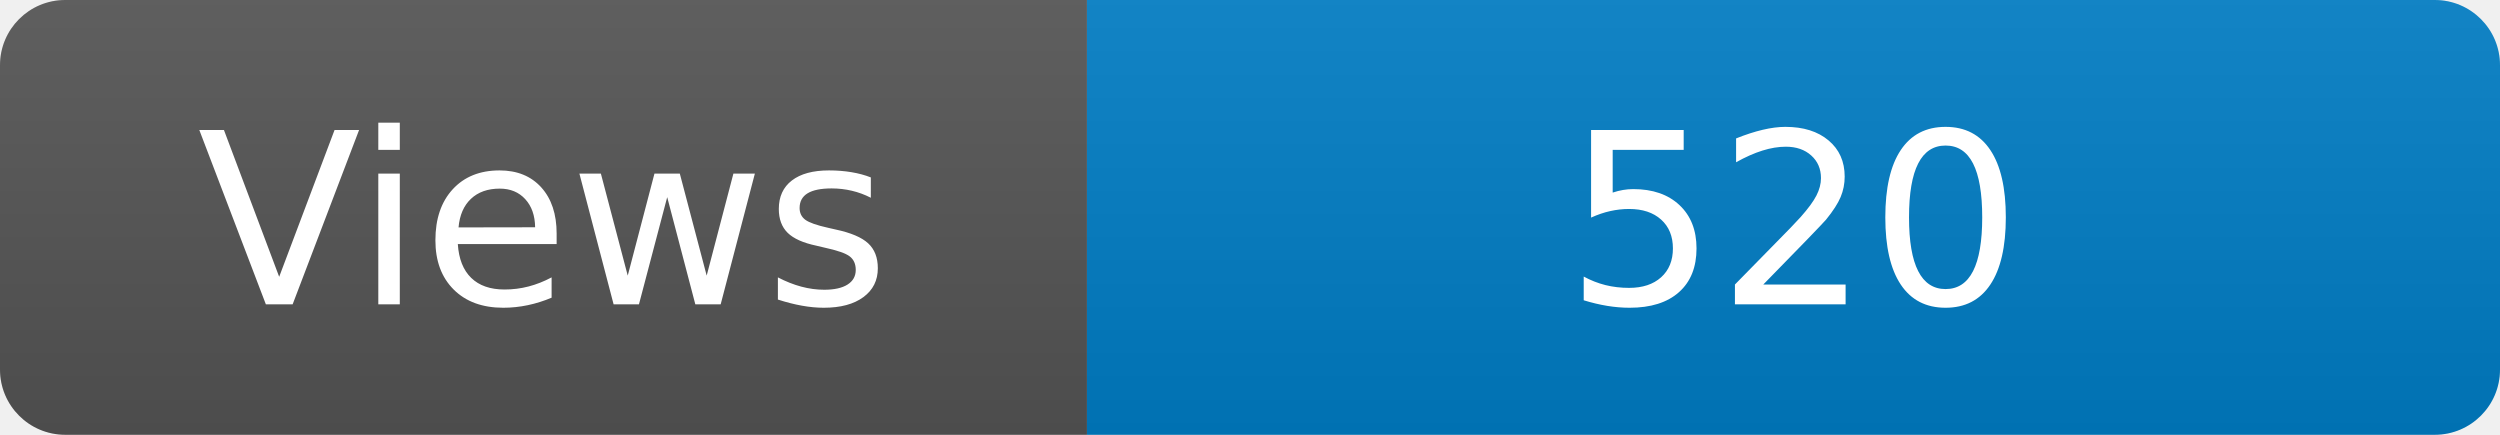
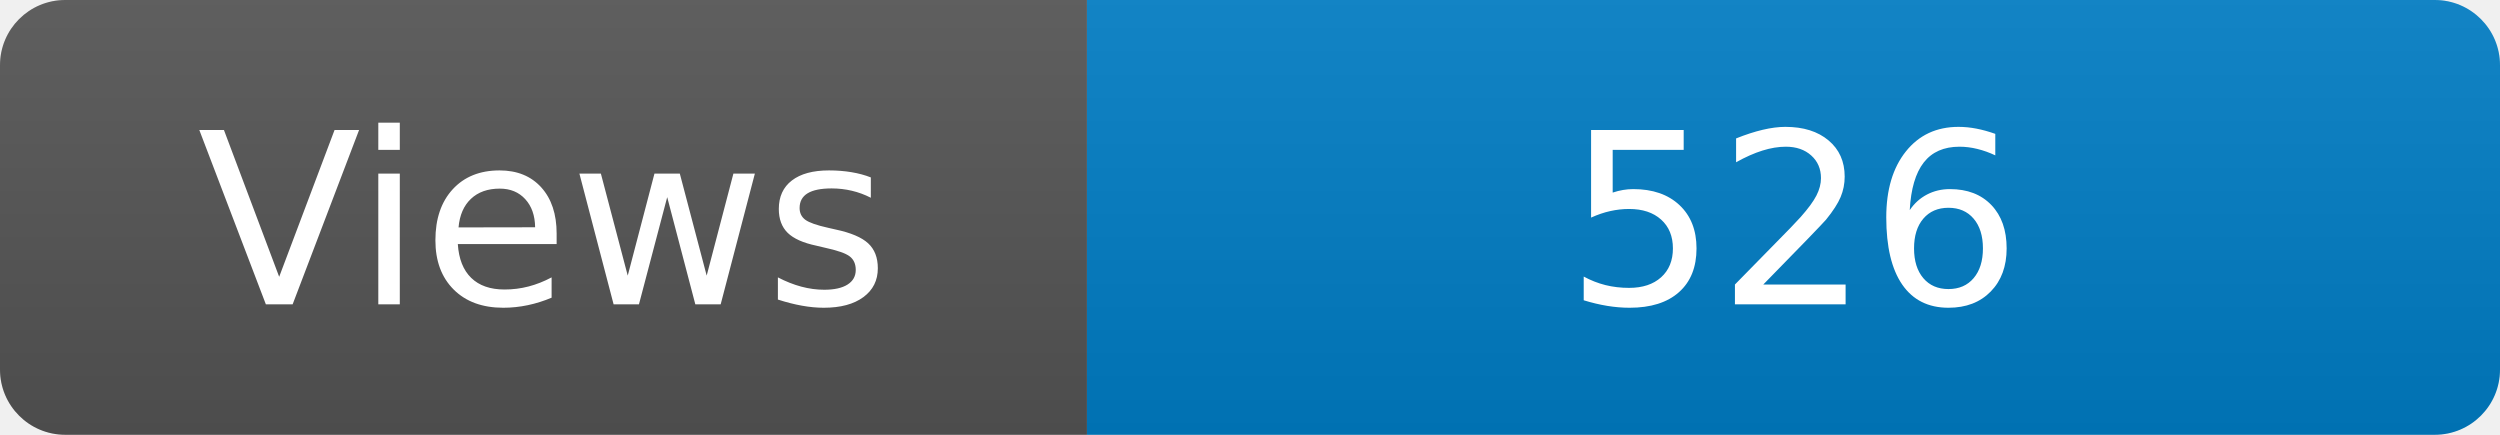
<svg xmlns="http://www.w3.org/2000/svg" width="115" height="20" role="img" aria-label="Maintained?: yes">
  <linearGradient id="s" x2="0" y2="100%">
    <stop offset="0" stop-color="#bbb" stop-opacity=".1" />
    <stop offset="1" stop-opacity=".1" />
  </linearGradient>
  <clipPath id="r">
    <rect width="115" height="20" rx="3" fill="#fff" />
  </clipPath>
  <g clip-path="url(#r)">
    <rect width="50" height="20" fill="#555" />
    <rect x="50" width="160" height="20" fill="#007ec6" />
    <rect width="115" height="20" fill="url(#s)" />
  </g>
  <g fill="#fff" text-anchor="middle" font-family="Verdana,Geneva,DejaVu Sans,sans-serif" font-size="110">
    <text x="250" y="140" transform="scale(.1)" fill="#fff">Views</text>
-     <text x="825" y="140" transform="scale(.1)" fill="#fff">520</text>
+     <text x="825" y="140" transform="scale(.1)" fill="#fff">526</text>
  </g>
</svg>
